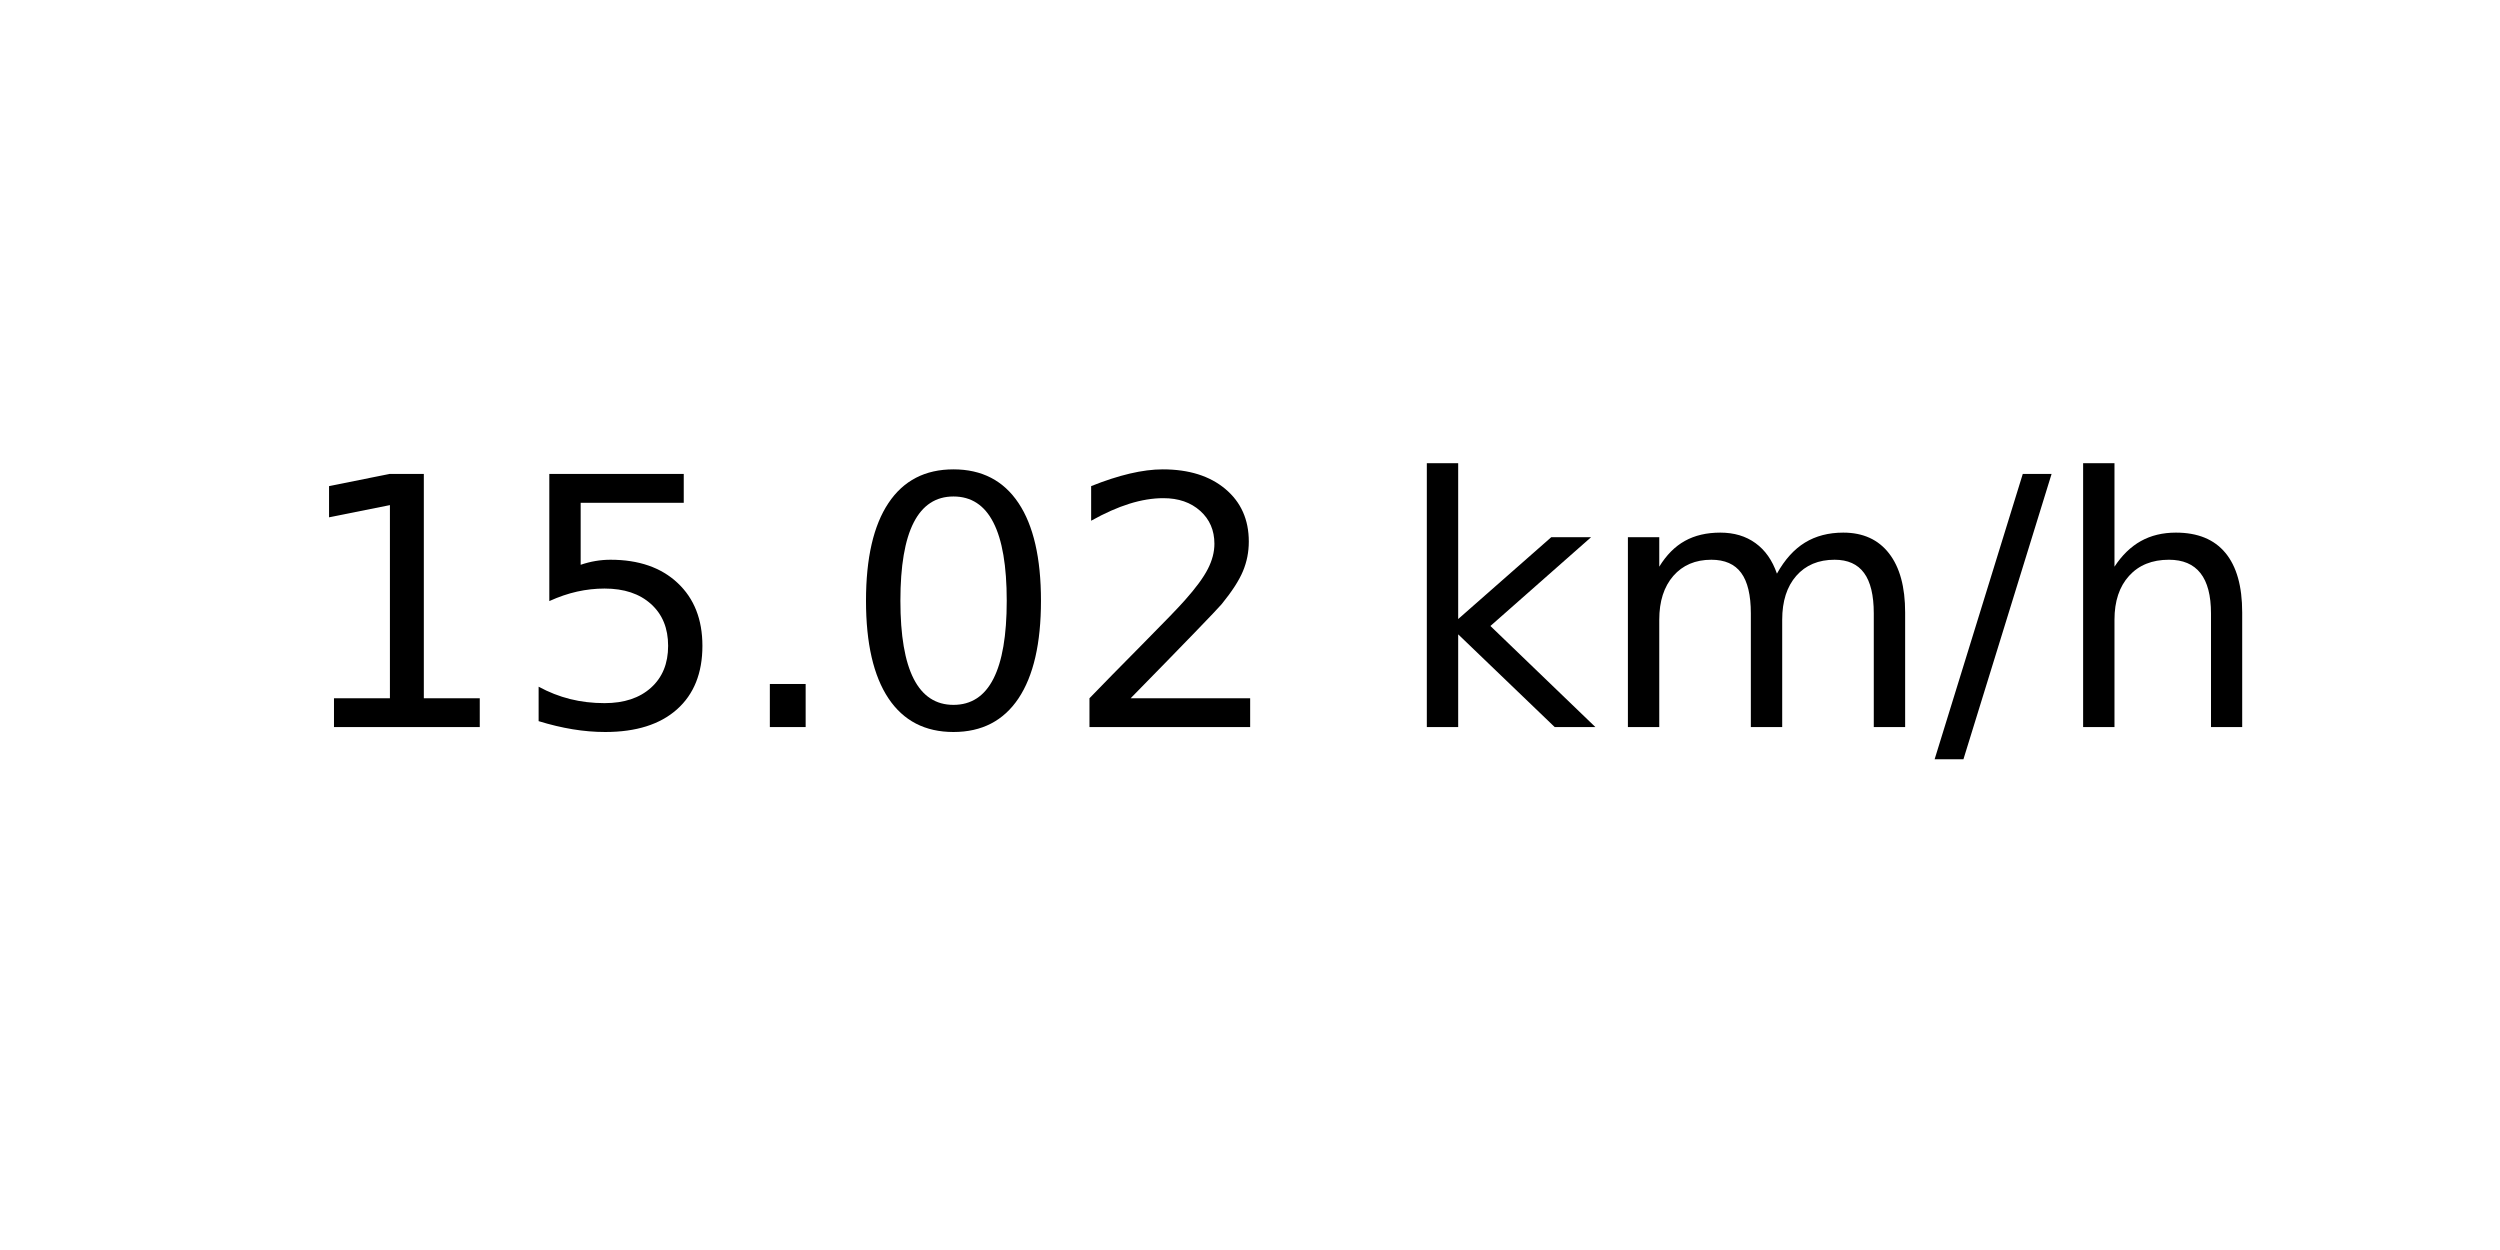
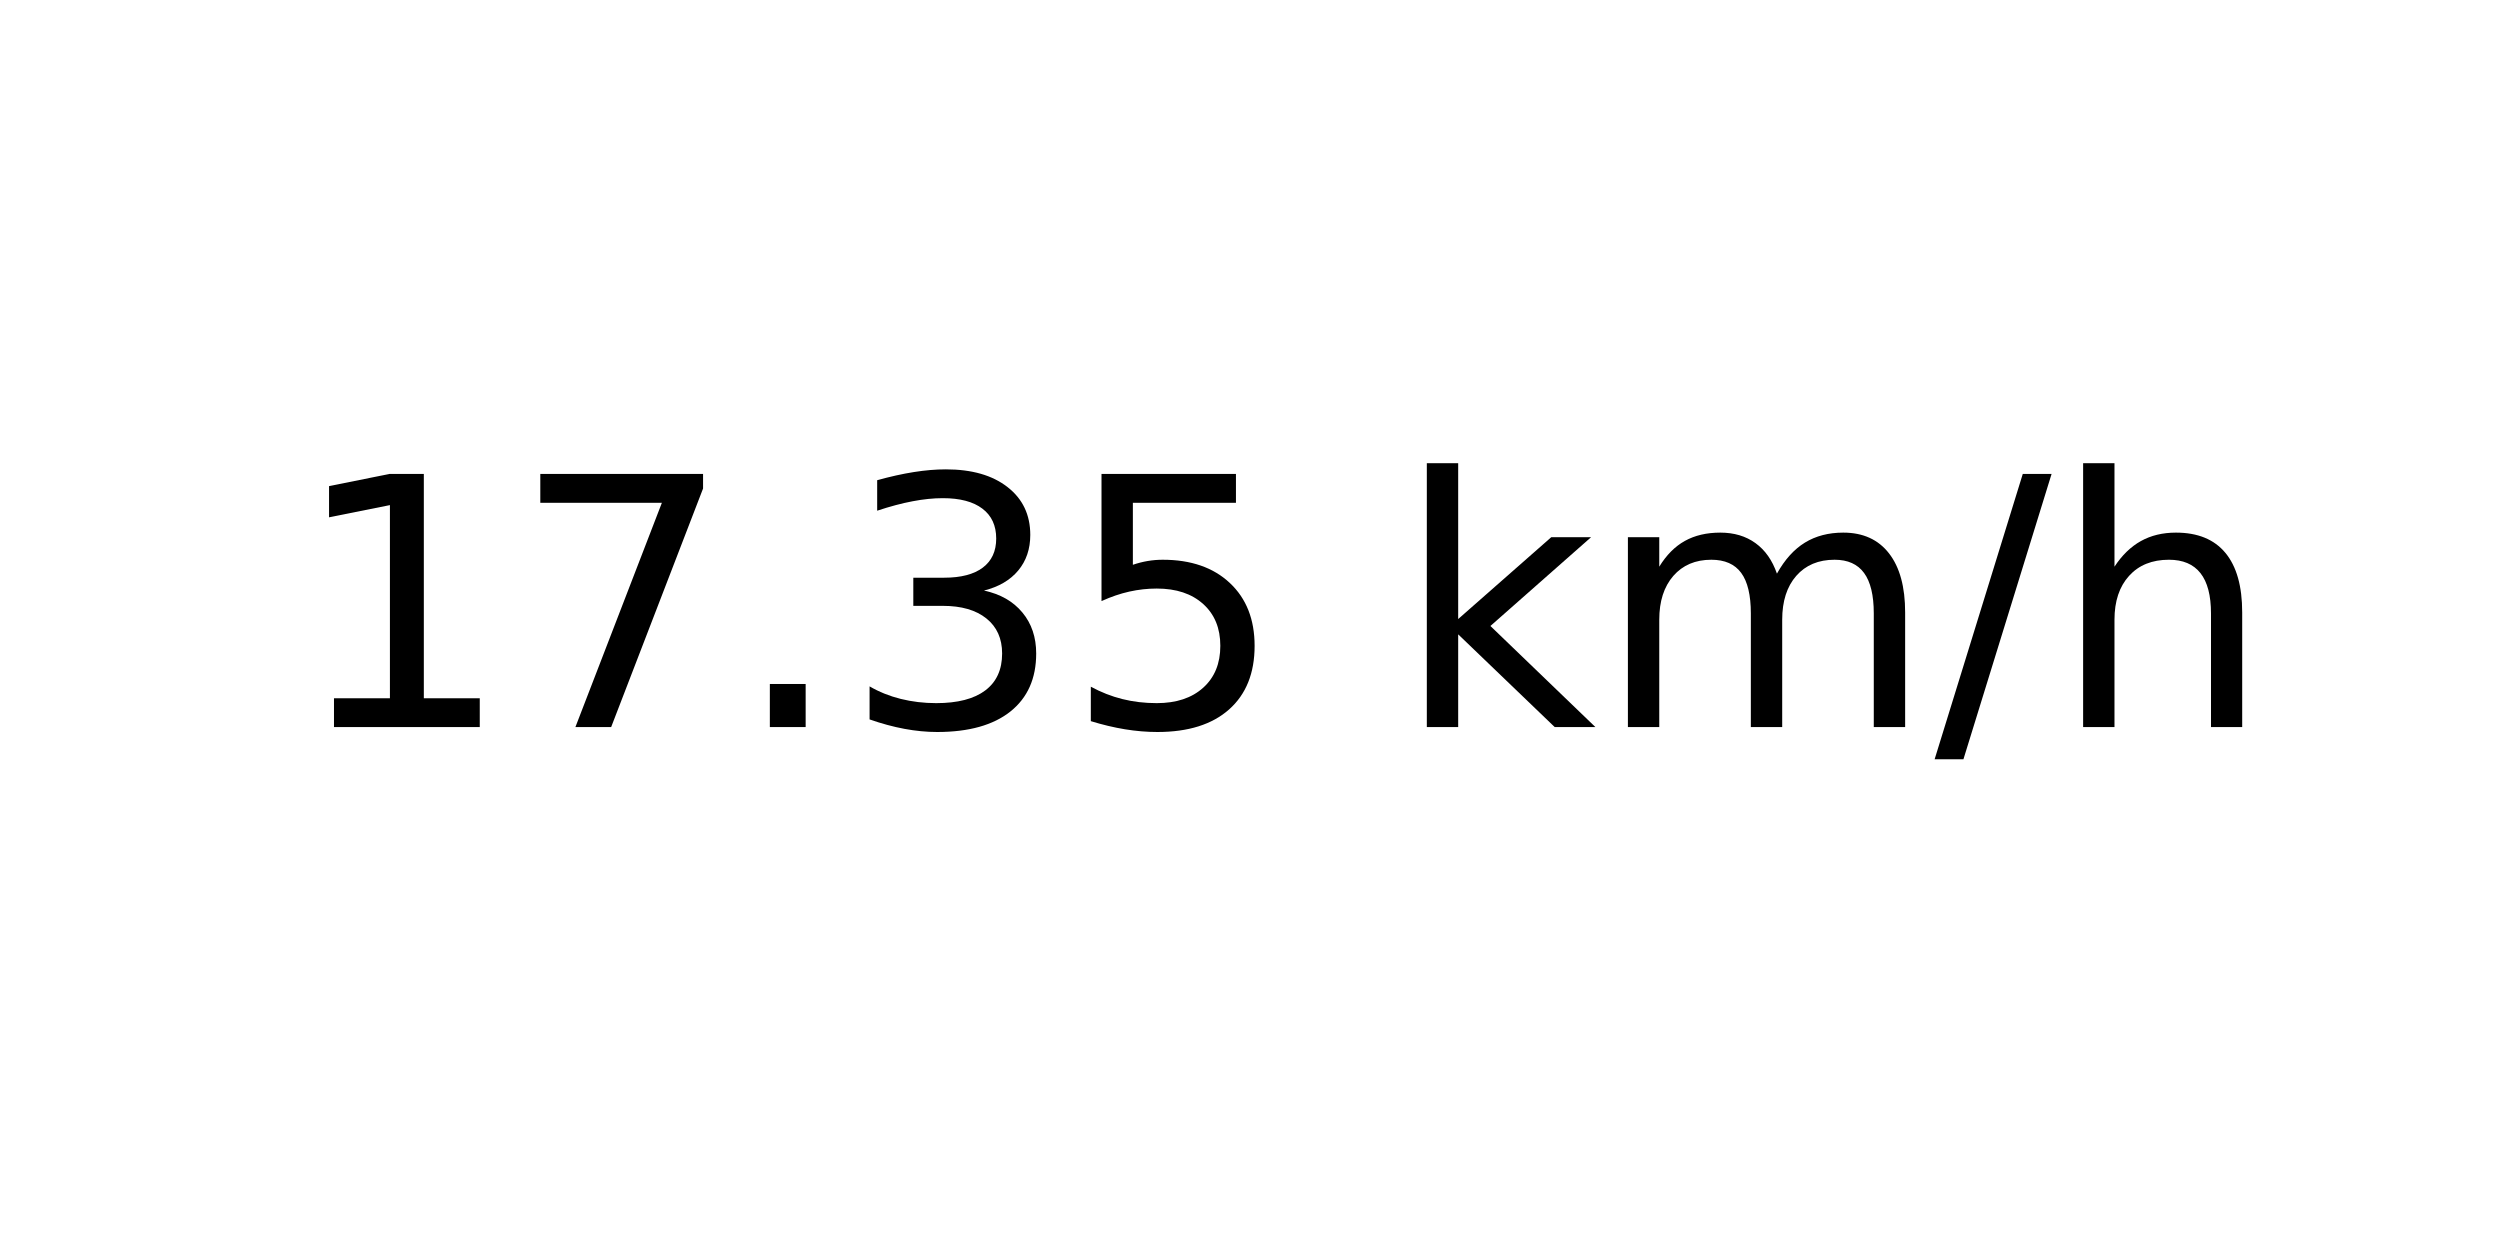
<svg xmlns="http://www.w3.org/2000/svg" xmlns:xlink="http://www.w3.org/1999/xlink" width="72pt" height="36pt" viewBox="0 0 72 36" version="1.1">
  <defs>
    <style type="text/css">*{stroke-linejoin: round; stroke-linecap: butt}</style>
  </defs>
  <g id="figure_1">
    <g id="axes_1">
      <g id="text_1">
        <g transform="translate(8.378125 20.93937) scale(0.1 -0.1)">
          <defs>
            <path id="DejaVuSans-31" d="M 794 531  L 1825 531  L 1825 4091  L 703 3866  L 703 4441  L 1819 4666  L 2450 4666  L 2450 531  L 3481 531  L 3481 0  L 794 0  L 794 531  z " transform="scale(0.015625)" />
+             <path id="DejaVuSans-37" d="M 525 4666  L 3525 4666  L 3525 4397  L 1831 0  L 1172 0  L 2766 4134  L 525 4134  L 525 4666  z " transform="scale(0.015625)" />
+             <path id="DejaVuSans-2e" d="M 684 794  L 1344 794  L 1344 0  L 684 0  L 684 794  z " transform="scale(0.015625)" />
+             <path id="DejaVuSans-33" d="M 2597 2516  Q 3050 2419 3304 2112  Q 3559 1806 3559 1356  Q 3559 666 3084 287  Q 2609 -91 1734 -91  Q 1441 -91 1130 -33  Q 819 25 488 141  L 488 750  Q 750 597 1062 519  Q 1375 441 1716 441  Q 2309 441 2620 675  Q 2931 909 2931 1356  Q 2931 1769 2642 2001  Q 2353 2234 1838 2234  L 1294 2234  L 1294 2753  L 1863 2753  Q 2328 2753 2575 2939  Q 2822 3125 2822 3475  Q 2822 3834 2567 4026  Q 2313 4219 1838 4219  Q 1578 4219 1281 4162  Q 984 4106 628 3988  L 628 4550  Q 988 4650 1302 4700  Q 1616 4750 1894 4750  Q 2613 4750 3031 4423  Q 3450 4097 3450 3541  Q 3450 3153 3228 2886  Q 3006 2619 2597 2516  z " transform="scale(0.015625)" />
            <path id="DejaVuSans-35" d="M 691 4666  L 3169 4666  L 3169 4134  L 1269 4134  L 1269 2991  Q 1406 3038 1543 3061  Q 1681 3084 1819 3084  Q 2600 3084 3056 2656  Q 3513 2228 3513 1497  Q 3513 744 3044 326  Q 2575 -91 1722 -91  Q 1428 -91 1123 -41  Q 819 9 494 109  L 494 744  Q 775 591 1075 516  Q 1375 441 1709 441  Q 2250 441 2565 725  Q 2881 1009 2881 1497  Q 2881 1984 2565 2268  Q 2250 2553 1709 2553  Q 1456 2553 1204 2497  Q 953 2441 691 2322  L 691 4666  z " transform="scale(0.015625)" />
-             <path id="DejaVuSans-2e" d="M 684 794  L 1344 794  L 1344 0  L 684 0  L 684 794  z " transform="scale(0.015625)" />
-             <path id="DejaVuSans-30" d="M 2034 4250  Q 1547 4250 1301 3770  Q 1056 3291 1056 2328  Q 1056 1369 1301 889  Q 1547 409 2034 409  Q 2525 409 2770 889  Q 3016 1369 3016 2328  Q 3016 3291 2770 3770  Q 2525 4250 2034 4250  z M 2034 4750  Q 2819 4750 3233 4129  Q 3647 3509 3647 2328  Q 3647 1150 3233 529  Q 2819 -91 2034 -91  Q 1250 -91 836 529  Q 422 1150 422 2328  Q 422 3509 836 4129  Q 1250 4750 2034 4750  z " transform="scale(0.015625)" />
-             <path id="DejaVuSans-32" d="M 1228 531  L 3431 531  L 3431 0  L 469 0  L 469 531  Q 828 903 1448 1529  Q 2069 2156 2228 2338  Q 2531 2678 2651 2914  Q 2772 3150 2772 3378  Q 2772 3750 2511 3984  Q 2250 4219 1831 4219  Q 1534 4219 1204 4116  Q 875 4013 500 3803  L 500 4441  Q 881 4594 1212 4672  Q 1544 4750 1819 4750  Q 2544 4750 2975 4387  Q 3406 4025 3406 3419  Q 3406 3131 3298 2873  Q 3191 2616 2906 2266  Q 2828 2175 2409 1742  Q 1991 1309 1228 531  z " transform="scale(0.015625)" />
            <path id="DejaVuSans-20" transform="scale(0.015625)" />
            <path id="DejaVuSans-6b" d="M 581 4863  L 1159 4863  L 1159 1991  L 2875 3500  L 3609 3500  L 1753 1863  L 3688 0  L 2938 0  L 1159 1709  L 1159 0  L 581 0  L 581 4863  z " transform="scale(0.015625)" />
            <path id="DejaVuSans-6d" d="M 3328 2828  Q 3544 3216 3844 3400  Q 4144 3584 4550 3584  Q 5097 3584 5394 3201  Q 5691 2819 5691 2113  L 5691 0  L 5113 0  L 5113 2094  Q 5113 2597 4934 2840  Q 4756 3084 4391 3084  Q 3944 3084 3684 2787  Q 3425 2491 3425 1978  L 3425 0  L 2847 0  L 2847 2094  Q 2847 2600 2669 2842  Q 2491 3084 2119 3084  Q 1678 3084 1418 2786  Q 1159 2488 1159 1978  L 1159 0  L 581 0  L 581 3500  L 1159 3500  L 1159 2956  Q 1356 3278 1631 3431  Q 1906 3584 2284 3584  Q 2666 3584 2933 3390  Q 3200 3197 3328 2828  z " transform="scale(0.015625)" />
            <path id="DejaVuSans-2f" d="M 1625 4666  L 2156 4666  L 531 -594  L 0 -594  L 1625 4666  z " transform="scale(0.015625)" />
            <path id="DejaVuSans-68" d="M 3513 2113  L 3513 0  L 2938 0  L 2938 2094  Q 2938 2591 2744 2837  Q 2550 3084 2163 3084  Q 1697 3084 1428 2787  Q 1159 2491 1159 1978  L 1159 0  L 581 0  L 581 4863  L 1159 4863  L 1159 2956  Q 1366 3272 1645 3428  Q 1925 3584 2291 3584  Q 2894 3584 3203 3211  Q 3513 2838 3513 2113  z " transform="scale(0.015625)" />
          </defs>
          <use xlink:href="#DejaVuSans-31" />
-           <use xlink:href="#DejaVuSans-35" x="63.623" />
+           <use xlink:href="#DejaVuSans-37" x="63.623" />
          <use xlink:href="#DejaVuSans-2e" x="127.246" />
-           <use xlink:href="#DejaVuSans-30" x="159.033" />
-           <use xlink:href="#DejaVuSans-32" x="222.656" />
+           <use xlink:href="#DejaVuSans-33" x="159.033" />
+           <use xlink:href="#DejaVuSans-35" x="222.656" />
          <use xlink:href="#DejaVuSans-20" x="286.279" />
          <use xlink:href="#DejaVuSans-6b" x="318.066" />
          <use xlink:href="#DejaVuSans-6d" x="375.977" />
          <use xlink:href="#DejaVuSans-2f" x="473.389" />
          <use xlink:href="#DejaVuSans-68" x="507.08" />
        </g>
      </g>
    </g>
  </g>
</svg>
